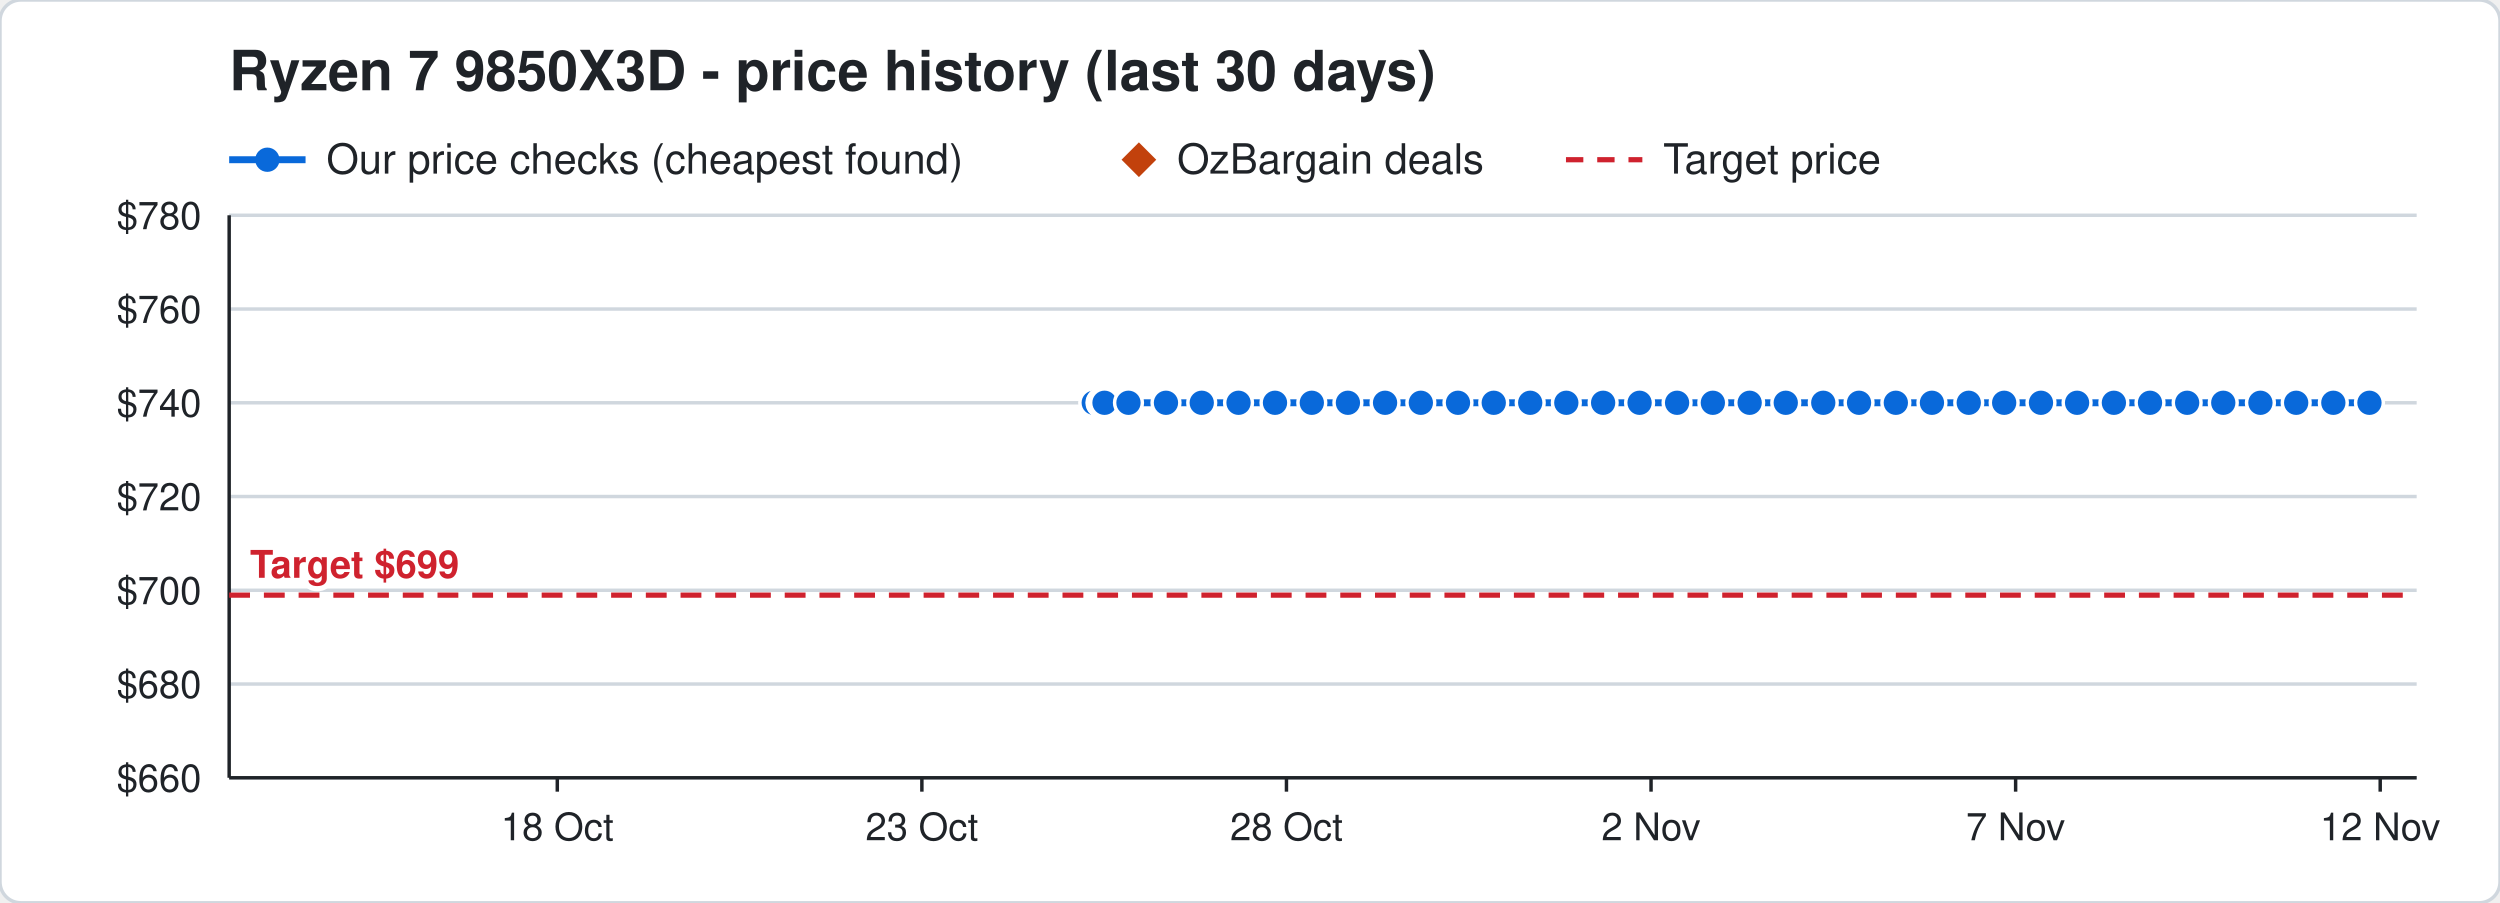
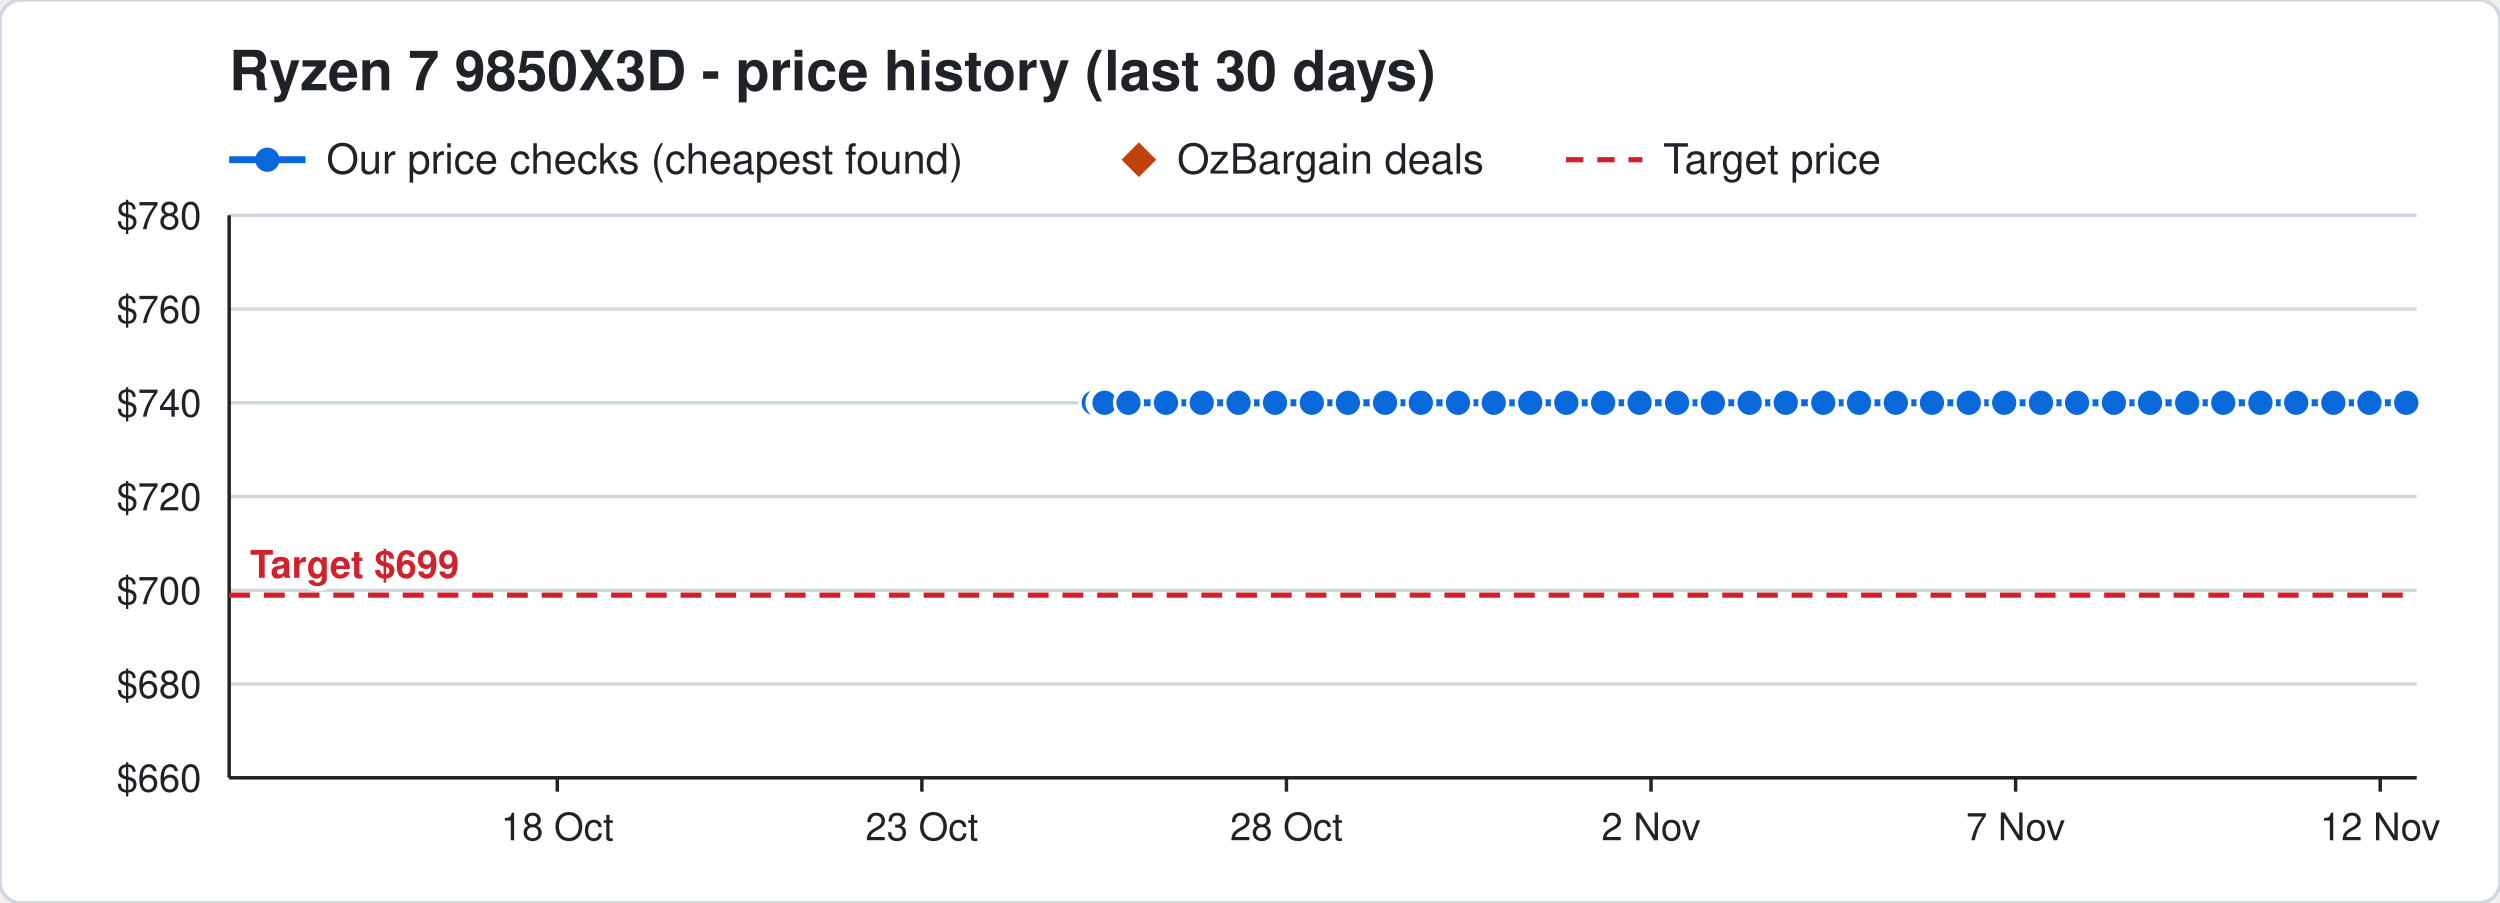
<svg xmlns="http://www.w3.org/2000/svg" width="720" height="260" viewBox="0 0 720 260" font-family="Segoe UI, Helvetica, Arial, sans-serif">
  <rect width="720" height="260" rx="6" fill="#ffffff" stroke="#d0d7de" />
  <text x="66" y="26" font-size="16" font-weight="700" fill="#1f2328">Ryzen 7 9850X3D - price history (last 30 days)</text>
  <line x1="66" y1="46" x2="88" y2="46" stroke="#0969da" stroke-width="2" />
  <circle cx="77" cy="46" r="3.5" fill="#0969da" />
  <text x="94" y="50" font-size="12" fill="#1f2328">Our price checks (cheapest found)</text>
  <path d="M328 41 l5 5 l-5 5 l-5 -5 z" fill="#c2410c" />
  <text x="339" y="50" font-size="12" fill="#1f2328">OzBargain deals</text>
  <line x1="451" y1="46" x2="473" y2="46" stroke="#cf222e" stroke-width="1.5" stroke-dasharray="5 4" />
  <text x="479" y="50" font-size="12" fill="#1f2328">Target price</text>
  <line x1="66" y1="224.0" x2="696" y2="224.0" stroke="#d0d7de" />
  <text x="58" y="228.0" font-size="11" text-anchor="end" fill="#1f2328">$660</text>
  <line x1="66" y1="197.0" x2="696" y2="197.0" stroke="#d0d7de" />
  <text x="58" y="201.0" font-size="11" text-anchor="end" fill="#1f2328">$680</text>
  <line x1="66" y1="170.0" x2="696" y2="170.0" stroke="#d0d7de" />
  <text x="58" y="174.0" font-size="11" text-anchor="end" fill="#1f2328">$700</text>
  <line x1="66" y1="143.0" x2="696" y2="143.0" stroke="#d0d7de" />
  <text x="58" y="147.0" font-size="11" text-anchor="end" fill="#1f2328">$720</text>
  <line x1="66" y1="116.0" x2="696" y2="116.0" stroke="#d0d7de" />
  <text x="58" y="120.0" font-size="11" text-anchor="end" fill="#1f2328">$740</text>
  <line x1="66" y1="89.0" x2="696" y2="89.0" stroke="#d0d7de" />
  <text x="58" y="93.0" font-size="11" text-anchor="end" fill="#1f2328">$760</text>
  <line x1="66" y1="62.0" x2="696" y2="62.0" stroke="#d0d7de" />
  <text x="58" y="66.0" font-size="11" text-anchor="end" fill="#1f2328">$780</text>
  <line x1="685.5" y1="224" x2="685.5" y2="228" stroke="#1f2328" />
  <text x="685.5" y="242" font-size="11" text-anchor="middle" fill="#1f2328">12 Nov</text>
  <line x1="580.5" y1="224" x2="580.5" y2="228" stroke="#1f2328" />
  <text x="580.5" y="242" font-size="11" text-anchor="middle" fill="#1f2328">7 Nov</text>
  <line x1="475.5" y1="224" x2="475.5" y2="228" stroke="#1f2328" />
  <text x="475.5" y="242" font-size="11" text-anchor="middle" fill="#1f2328">2 Nov</text>
  <line x1="370.5" y1="224" x2="370.5" y2="228" stroke="#1f2328" />
  <text x="370.5" y="242" font-size="11" text-anchor="middle" fill="#1f2328">28 Oct</text>
  <line x1="265.5" y1="224" x2="265.5" y2="228" stroke="#1f2328" />
  <text x="265.5" y="242" font-size="11" text-anchor="middle" fill="#1f2328">23 Oct</text>
  <line x1="160.5" y1="224" x2="160.5" y2="228" stroke="#1f2328" />
  <text x="160.5" y="242" font-size="11" text-anchor="middle" fill="#1f2328">18 Oct</text>
  <line x1="66" y1="224" x2="696" y2="224" stroke="#1f2328" />
  <line x1="66" y1="62" x2="66" y2="224" stroke="#1f2328" />
  <line x1="66" y1="171.4" x2="696" y2="171.4" stroke="#cf222e" stroke-width="1.5" stroke-dasharray="6 4" />
  <text x="72" y="166.4" font-size="11" font-weight="700" text-anchor="start" fill="#cf222e" stroke="#ffffff" stroke-width="3" paint-order="stroke">Target $699</text>
-   <polyline points="315.0,116.0 317.1,116.0 317.2,116.0 317.9,116.0 318.0,116.0 318.1,116.0 325.0,116.0 335.8,116.0 346.1,116.0 356.7,116.0 367.2,116.0 377.8,116.0 388.2,116.0 398.9,116.0 409.2,116.0 419.9,116.0 430.2,116.0 440.7,116.0 451.1,116.0 461.7,116.0 472.2,116.0 483.0,116.0 493.3,116.0 503.9,116.0 514.3,116.0 525.1,116.0 535.4,116.0 546.0,116.0 556.4,116.0 567.0,116.0 577.2,116.0 587.8,116.0 598.2,116.0 608.8,116.0 619.2,116.0 629.9,116.0 640.3,116.0 651.0,116.0 661.3,116.0 672.0,116.0 682.4,116.0" fill="none" stroke="#0969da" stroke-width="2" />
+   <polyline points="315.0,116.0 317.1,116.0 317.2,116.0 317.9,116.0 318.0,116.0 318.1,116.0 325.0,116.0 335.8,116.0 346.1,116.0 356.7,116.0 367.2,116.0 377.8,116.0 388.2,116.0 398.9,116.0 409.2,116.0 419.9,116.0 430.2,116.0 440.7,116.0 451.1,116.0 461.7,116.0 472.2,116.0 483.0,116.0 493.3,116.0 503.9,116.0 514.3,116.0 525.1,116.0 535.4,116.0 546.0,116.0 556.4,116.0 567.0,116.0 577.2,116.0 587.8,116.0 598.2,116.0 608.8,116.0 619.2,116.0 629.9,116.0 640.3,116.0 651.0,116.0 661.3,116.0 672.0,116.0 682.4,116.0 693.0,116.0" fill="none" stroke="#0969da" stroke-width="2" />
  <circle cx="315.0" cy="116.0" r="4" fill="#0969da" stroke="#ffffff" stroke-width="1" />
  <circle cx="317.1" cy="116.0" r="4" fill="#0969da" stroke="#ffffff" stroke-width="1" />
  <circle cx="317.2" cy="116.0" r="4" fill="#0969da" stroke="#ffffff" stroke-width="1" />
  <circle cx="317.9" cy="116.0" r="4" fill="#0969da" stroke="#ffffff" stroke-width="1" />
  <circle cx="318.0" cy="116.0" r="4" fill="#0969da" stroke="#ffffff" stroke-width="1" />
  <circle cx="318.1" cy="116.0" r="4" fill="#0969da" stroke="#ffffff" stroke-width="1" />
  <circle cx="325.0" cy="116.0" r="4" fill="#0969da" stroke="#ffffff" stroke-width="1" />
  <circle cx="335.8" cy="116.0" r="4" fill="#0969da" stroke="#ffffff" stroke-width="1" />
  <circle cx="346.1" cy="116.0" r="4" fill="#0969da" stroke="#ffffff" stroke-width="1" />
  <circle cx="356.7" cy="116.0" r="4" fill="#0969da" stroke="#ffffff" stroke-width="1" />
  <circle cx="367.2" cy="116.0" r="4" fill="#0969da" stroke="#ffffff" stroke-width="1" />
  <circle cx="377.8" cy="116.0" r="4" fill="#0969da" stroke="#ffffff" stroke-width="1" />
  <circle cx="388.2" cy="116.0" r="4" fill="#0969da" stroke="#ffffff" stroke-width="1" />
  <circle cx="398.9" cy="116.0" r="4" fill="#0969da" stroke="#ffffff" stroke-width="1" />
  <circle cx="409.2" cy="116.0" r="4" fill="#0969da" stroke="#ffffff" stroke-width="1" />
  <circle cx="419.9" cy="116.0" r="4" fill="#0969da" stroke="#ffffff" stroke-width="1" />
  <circle cx="430.2" cy="116.0" r="4" fill="#0969da" stroke="#ffffff" stroke-width="1" />
  <circle cx="440.7" cy="116.0" r="4" fill="#0969da" stroke="#ffffff" stroke-width="1" />
  <circle cx="451.1" cy="116.0" r="4" fill="#0969da" stroke="#ffffff" stroke-width="1" />
  <circle cx="461.7" cy="116.0" r="4" fill="#0969da" stroke="#ffffff" stroke-width="1" />
  <circle cx="472.2" cy="116.0" r="4" fill="#0969da" stroke="#ffffff" stroke-width="1" />
  <circle cx="483.0" cy="116.0" r="4" fill="#0969da" stroke="#ffffff" stroke-width="1" />
  <circle cx="493.3" cy="116.0" r="4" fill="#0969da" stroke="#ffffff" stroke-width="1" />
  <circle cx="503.9" cy="116.0" r="4" fill="#0969da" stroke="#ffffff" stroke-width="1" />
  <circle cx="514.3" cy="116.0" r="4" fill="#0969da" stroke="#ffffff" stroke-width="1" />
  <circle cx="525.1" cy="116.0" r="4" fill="#0969da" stroke="#ffffff" stroke-width="1" />
  <circle cx="535.4" cy="116.0" r="4" fill="#0969da" stroke="#ffffff" stroke-width="1" />
  <circle cx="546.0" cy="116.0" r="4" fill="#0969da" stroke="#ffffff" stroke-width="1" />
  <circle cx="556.4" cy="116.0" r="4" fill="#0969da" stroke="#ffffff" stroke-width="1" />
  <circle cx="567.0" cy="116.0" r="4" fill="#0969da" stroke="#ffffff" stroke-width="1" />
  <circle cx="577.2" cy="116.0" r="4" fill="#0969da" stroke="#ffffff" stroke-width="1" />
  <circle cx="587.8" cy="116.0" r="4" fill="#0969da" stroke="#ffffff" stroke-width="1" />
  <circle cx="598.2" cy="116.0" r="4" fill="#0969da" stroke="#ffffff" stroke-width="1" />
  <circle cx="608.8" cy="116.0" r="4" fill="#0969da" stroke="#ffffff" stroke-width="1" />
  <circle cx="619.2" cy="116.0" r="4" fill="#0969da" stroke="#ffffff" stroke-width="1" />
  <circle cx="629.9" cy="116.0" r="4" fill="#0969da" stroke="#ffffff" stroke-width="1" />
  <circle cx="640.3" cy="116.0" r="4" fill="#0969da" stroke="#ffffff" stroke-width="1" />
  <circle cx="651.0" cy="116.0" r="4" fill="#0969da" stroke="#ffffff" stroke-width="1" />
  <circle cx="661.3" cy="116.0" r="4" fill="#0969da" stroke="#ffffff" stroke-width="1" />
  <circle cx="672.0" cy="116.0" r="4" fill="#0969da" stroke="#ffffff" stroke-width="1" />
  <circle cx="682.4" cy="116.0" r="4" fill="#0969da" stroke="#ffffff" stroke-width="1" />
+   <circle cx="693.0" cy="116.0" r="4" fill="#0969da" stroke="#ffffff" stroke-width="1" />
</svg>
